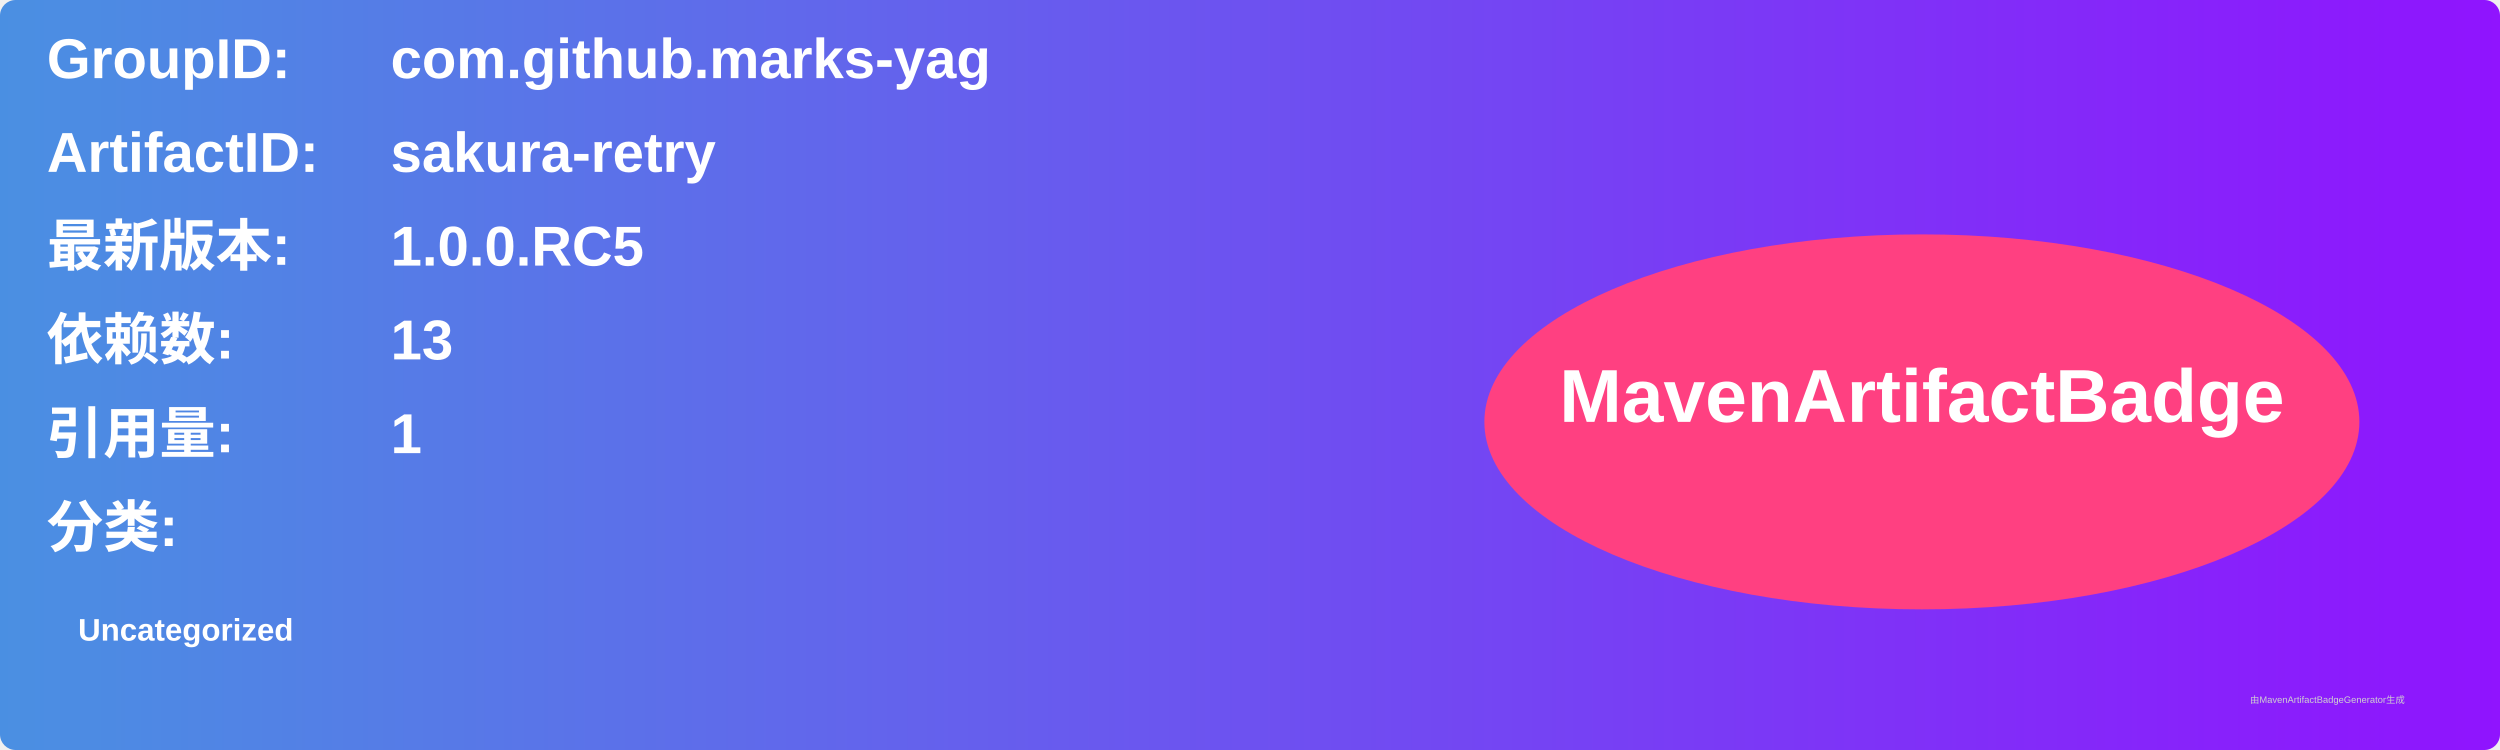
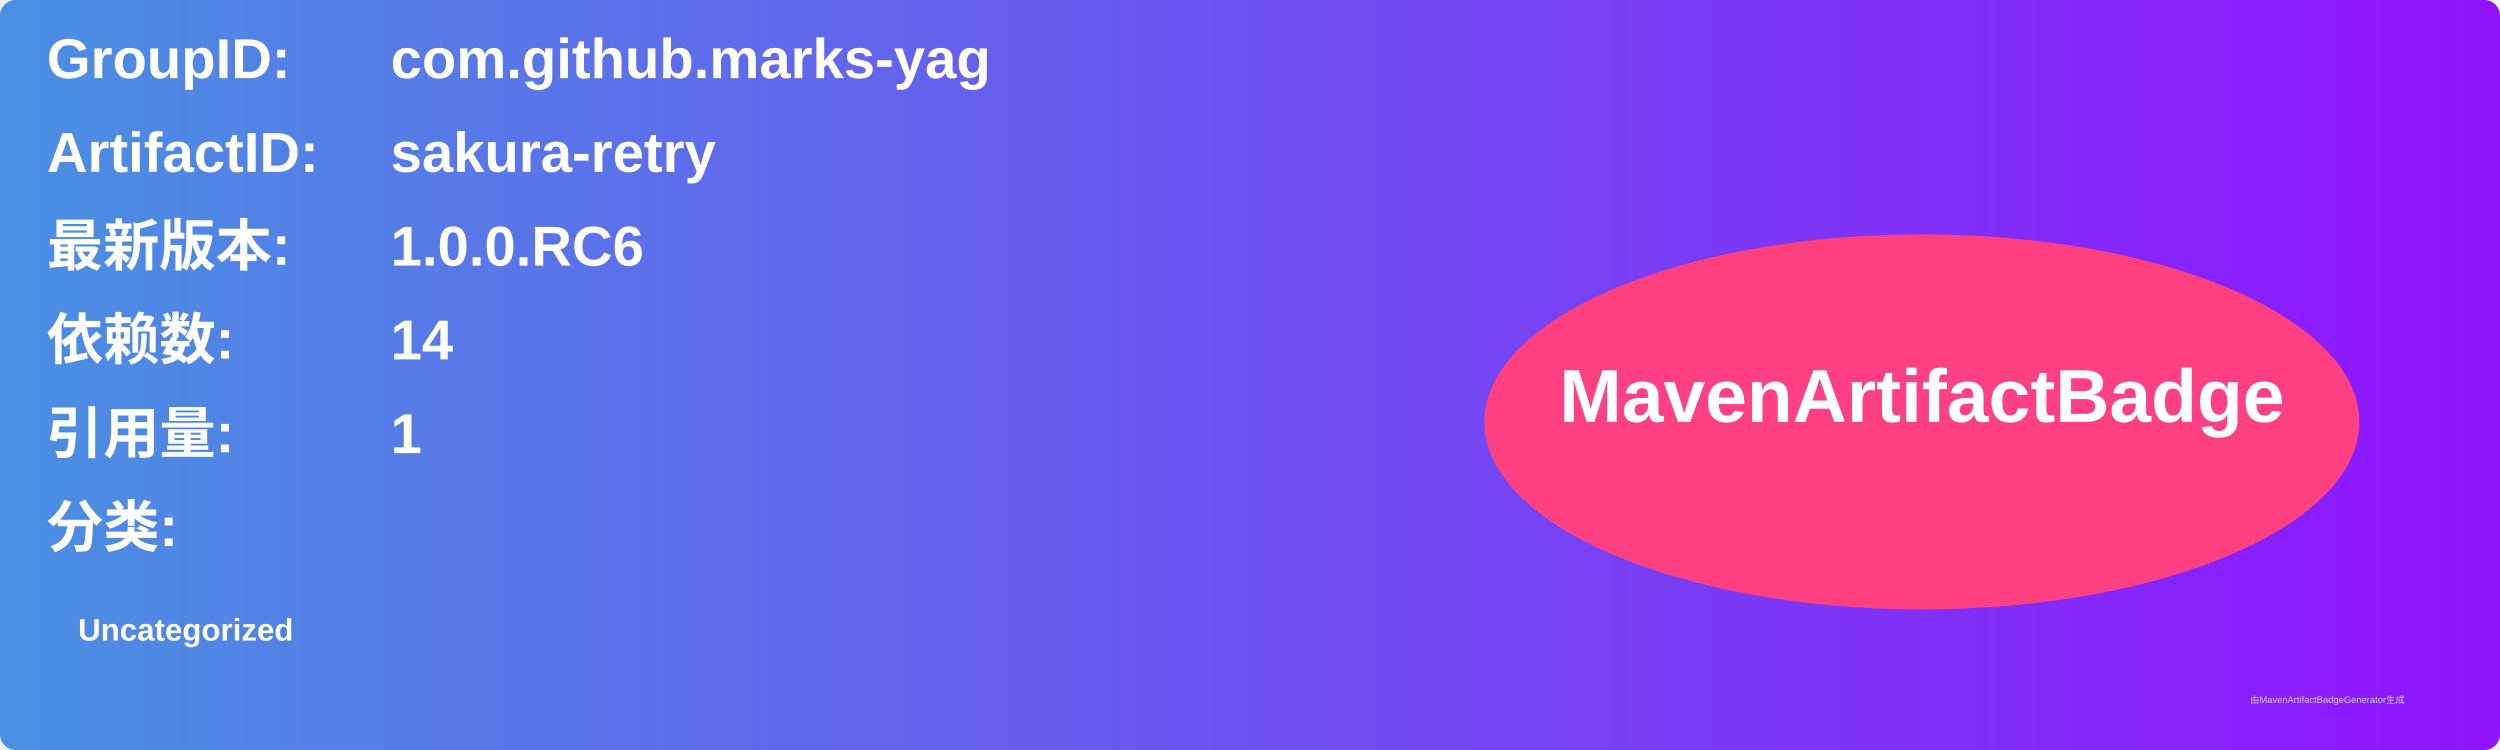
<svg xmlns="http://www.w3.org/2000/svg" width="800" height="240" viewBox="0 0 800 240">
  <linearGradient id="grad" x1="0%" y1="0%" x2="100%" y2="0%">
    <stop offset="0%" stop-color="#4a90e2" />
    <stop offset="100%" stop-color="#9013fe" />
  </linearGradient>
  <rect width="100%" height="100%" rx="5" ry="5" fill="url(#grad)" />
  <g transform="translate(15, 15)">
    <text x="0" y="10" font-family="Arial" font-size="18" fill="white" font-weight="bold" width="260">GroupID:</text>
    <text x="110" y="10" font-family="Arial" font-size="18" fill="white" font-weight="bold" width="460">com.github.marks-yag</text>
    <text x="0" y="40" font-family="Arial" font-size="18" fill="white" font-weight="bold" width="260">ArtifactID:</text>
    <text x="110" y="40" font-family="Arial" font-size="18" fill="white" font-weight="bold" width="460">sakura-retry</text>
    <text x="0" y="70" font-family="Arial" font-size="18" fill="white" font-weight="bold">最新版本:</text>
    <text x="110" y="70" font-family="Arial" font-size="18" fill="white" font-weight="bold">
-       <tspan font-weight="bold">1.0.0.RC5</tspan>
+       <tspan font-weight="bold">1.0.0.RC6</tspan>
    </text>
    <text x="0" y="100" font-family="Arial" font-size="18" fill="white" font-weight="bold">依赖数: </text>
    <text x="110" y="100" font-family="Arial" font-size="18" fill="white">
-       <tspan font-weight="bold">13</tspan>
+       <tspan font-weight="bold">14</tspan>
    </text>
    <text x="0" y="130" font-family="Arial" font-size="18" fill="white" font-weight="bold">引用量: </text>
    <text x="110" y="130" font-family="Arial" font-size="18" fill="white">
      <tspan font-weight="bold">1</tspan>
    </text>
    <text x="0" y="160" font-family="Arial" font-size="18" fill="white" font-weight="bold">分类:</text>
    <text x="10" y="190" font-family="Arial" font-size="10" fill="white">
      <tspan font-weight="bold">Uncategorized</tspan>
    </text>
    <ellipse cx="600" cy="120" rx="140" ry="60" fill="#ff4081" />
    <text x="600" y="120" text-anchor="middle" font-family="Arial" font-size="24" fill="white" font-weight="bold">MavenArtifactBadge</text>
  </g>
  <text x="720" y="225" font-family="Arial" font-size="3" fill="#d0d0d0">由MavenArtifactBadgeGenerator生成</text>
</svg>
